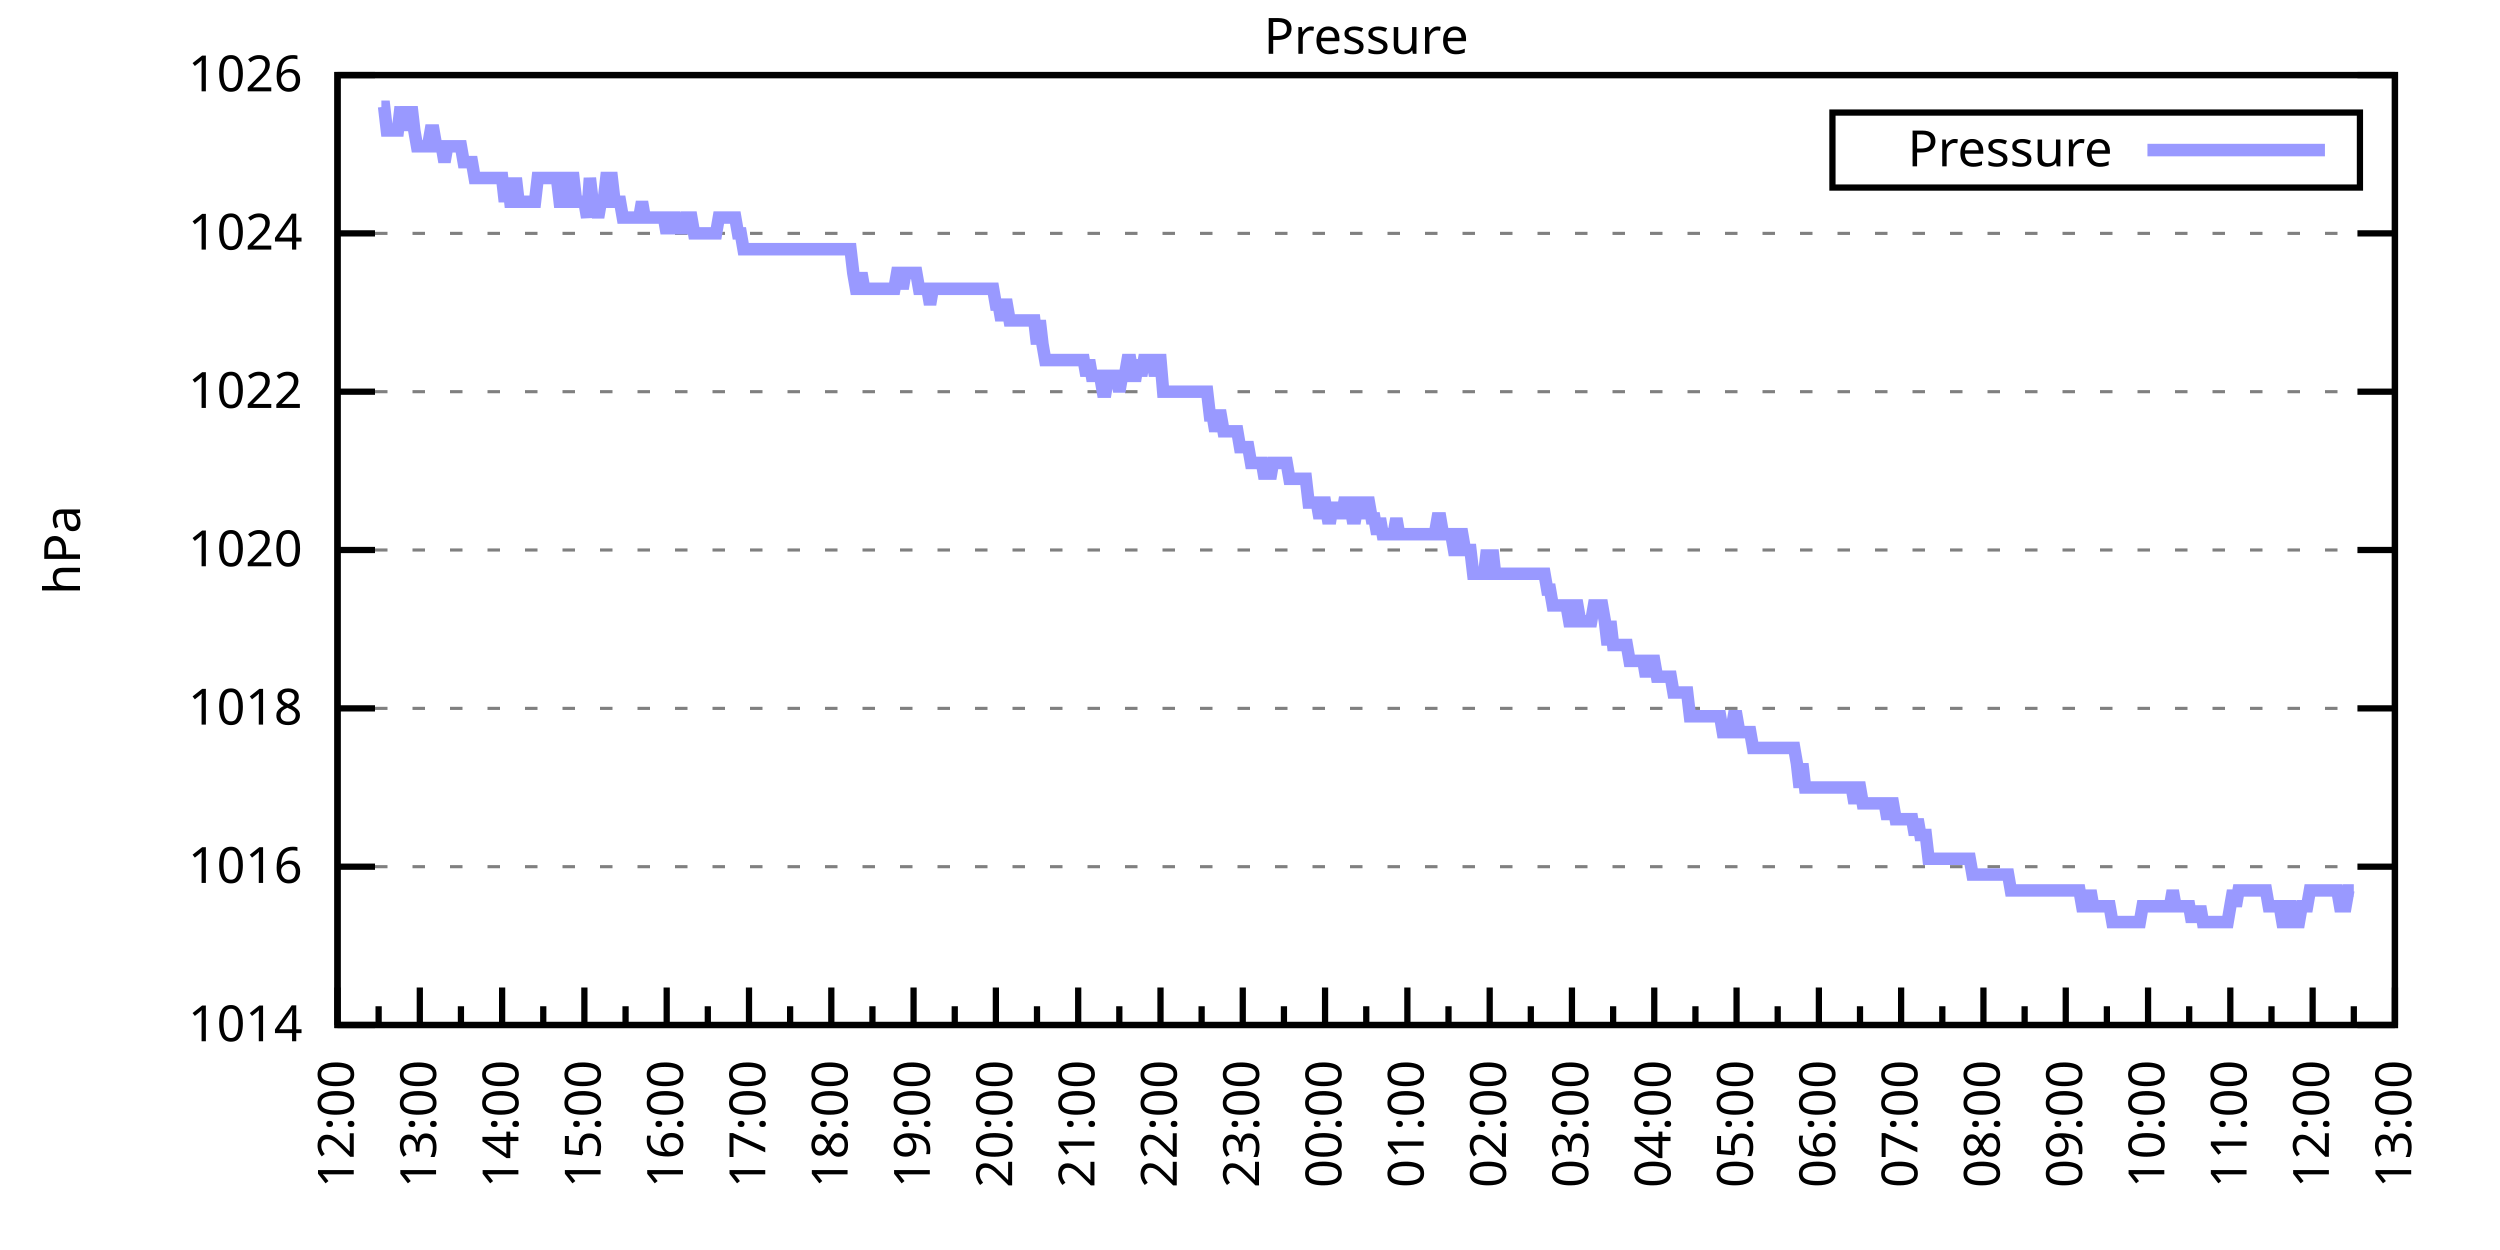
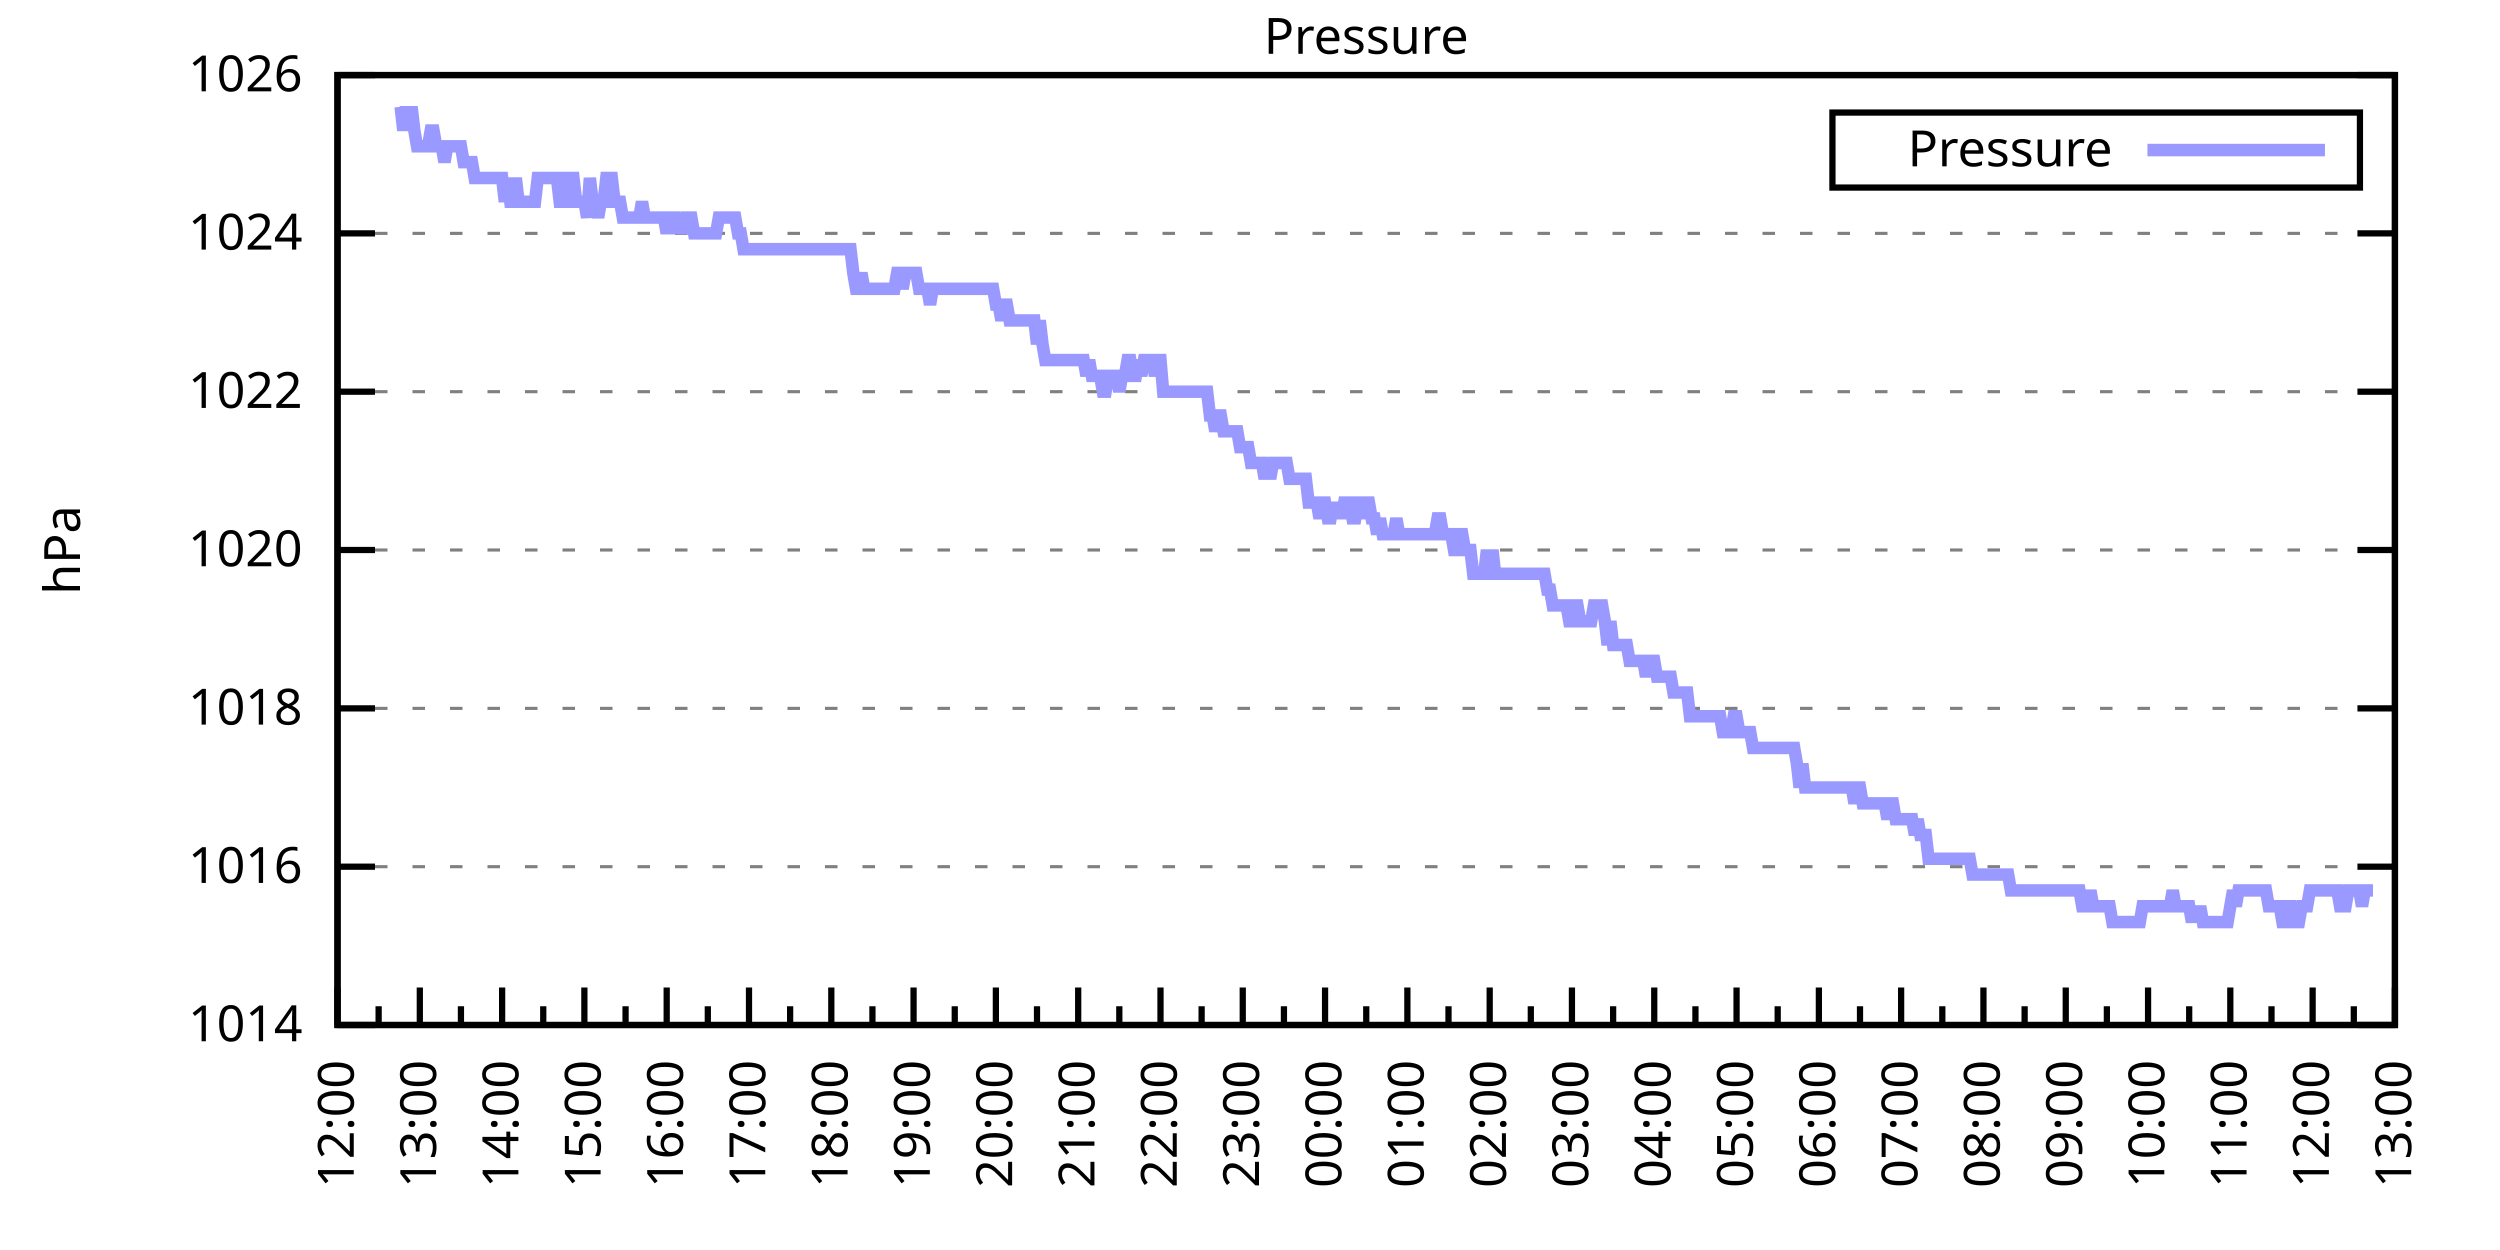
<svg xmlns="http://www.w3.org/2000/svg" xmlns:xlink="http://www.w3.org/1999/xlink" width="400" height="200" viewBox="0 0 400 200">
  <g id="gnuplot_canvas">
    <rect x="0" y="0" width="400" height="200" fill="none" />
    <defs>
      <circle id="gpDot" r="0.5" stroke-width="0.5" stroke="currentColor" />
      <path id="gpPt0" stroke-width="0.333" stroke="currentColor" d="M-1,0 h2 M0,-1 v2" />
      <path id="gpPt1" stroke-width="0.333" stroke="currentColor" d="M-1,-1 L1,1 M1,-1 L-1,1" />
      <path id="gpPt2" stroke-width="0.333" stroke="currentColor" d="M-1,0 L1,0 M0,-1 L0,1 M-1,-1 L1,1 M-1,1 L1,-1" />
      <rect id="gpPt3" stroke-width="0.333" stroke="currentColor" x="-1" y="-1" width="2" height="2" />
      <rect id="gpPt4" stroke-width="0.333" stroke="currentColor" fill="currentColor" x="-1" y="-1" width="2" height="2" />
      <circle id="gpPt5" stroke-width="0.333" stroke="currentColor" cx="0" cy="0" r="1" />
      <use xlink:href="#gpPt5" id="gpPt6" fill="currentColor" stroke="none" />
      <path id="gpPt7" stroke-width="0.333" stroke="currentColor" d="M0,-1.33 L-1.33,0.67 L1.33,0.67 z" />
      <use xlink:href="#gpPt7" id="gpPt8" fill="currentColor" stroke="none" />
      <use xlink:href="#gpPt7" id="gpPt9" stroke="currentColor" transform="rotate(180)" />
      <use xlink:href="#gpPt9" id="gpPt10" fill="currentColor" stroke="none" />
      <use xlink:href="#gpPt3" id="gpPt11" stroke="currentColor" transform="rotate(45)" />
      <use xlink:href="#gpPt11" id="gpPt12" fill="currentColor" stroke="none" />
      <path id="gpPt13" stroke-width="0.333" stroke="currentColor" d="M0,1.330 L1.265,0.411 L0.782,-1.067 L-0.782,-1.076 L-1.265,0.411 z" />
      <use xlink:href="#gpPt13" id="gpPt14" fill="currentColor" stroke="none" />
      <filter id="textbox" filterUnits="objectBoundingBox" x="0" y="0" height="1" width="1">
        <feFlood flood-color="white" flood-opacity="1" result="bgnd" />
        <feComposite in="SourceGraphic" in2="bgnd" operator="atop" />
      </filter>
      <filter id="greybox" filterUnits="objectBoundingBox" x="0" y="0" height="1" width="1">
        <feFlood flood-color="lightgrey" flood-opacity="1" result="grey" />
        <feComposite in="SourceGraphic" in2="grey" operator="atop" />
      </filter>
    </defs>
    <g fill="none" color="white" stroke="currentColor" stroke-width="1.00" stroke-linecap="butt" stroke-linejoin="miter">
</g>
    <g fill="none" color="black" stroke="currentColor" stroke-width="1.00" stroke-linecap="butt" stroke-linejoin="miter">
      <g stroke="none" shape-rendering="crispEdges">
        <polygon fill="rgb(255, 255, 255)" points="54.00,164.00 383.18,164.00 383.18,12.02 54.00,12.02 " />
      </g>
    </g>
    <g fill="none" color="black" stroke="currentColor" stroke-width="1.00" stroke-linecap="butt" stroke-linejoin="miter">
</g>
    <g fill="none" color="black" stroke="black" stroke-width="0.50" stroke-linecap="butt" stroke-linejoin="miter">
</g>
    <g fill="none" color="gray" stroke="currentColor" stroke-width="0.50" stroke-linecap="butt" stroke-linejoin="miter">
      <path stroke="gray" stroke-dasharray="2,4" class="gridline" d="M54.00,164.00 L383.19,164.00  " />
    </g>
    <g fill="none" color="gray" stroke="gray" stroke-width="1.00" stroke-linecap="butt" stroke-linejoin="miter">
</g>
    <g fill="none" color="black" stroke="currentColor" stroke-width="1.00" stroke-linecap="butt" stroke-linejoin="miter">
      <path stroke="black" d="M54.00,164.00 L60.00,164.00 M383.19,164.00 L377.19,164.00  " />
      <g transform="translate(48.40,166.60)" stroke="none" fill="black" font-family="Sans" font-size="8.00" text-anchor="end">
        <text>
          <tspan font-family="Sans"> 1014</tspan>
        </text>
      </g>
    </g>
    <g fill="none" color="black" stroke="currentColor" stroke-width="1.00" stroke-linecap="butt" stroke-linejoin="miter">
</g>
    <g fill="none" color="black" stroke="black" stroke-width="0.50" stroke-linecap="butt" stroke-linejoin="miter">
</g>
    <g fill="none" color="gray" stroke="currentColor" stroke-width="0.50" stroke-linecap="butt" stroke-linejoin="miter">
      <path stroke="gray" stroke-dasharray="2,4" class="gridline" d="M54.00,138.67 L383.19,138.67  " />
    </g>
    <g fill="none" color="gray" stroke="gray" stroke-width="1.00" stroke-linecap="butt" stroke-linejoin="miter">
</g>
    <g fill="none" color="black" stroke="currentColor" stroke-width="1.00" stroke-linecap="butt" stroke-linejoin="miter">
      <path stroke="black" d="M54.00,138.67 L60.00,138.67 M383.19,138.67 L377.19,138.67  " />
      <g transform="translate(48.40,141.27)" stroke="none" fill="black" font-family="Sans" font-size="8.00" text-anchor="end">
        <text>
          <tspan font-family="Sans"> 1016</tspan>
        </text>
      </g>
    </g>
    <g fill="none" color="black" stroke="currentColor" stroke-width="1.00" stroke-linecap="butt" stroke-linejoin="miter">
</g>
    <g fill="none" color="black" stroke="black" stroke-width="0.50" stroke-linecap="butt" stroke-linejoin="miter">
</g>
    <g fill="none" color="gray" stroke="currentColor" stroke-width="0.50" stroke-linecap="butt" stroke-linejoin="miter">
      <path stroke="gray" stroke-dasharray="2,4" class="gridline" d="M54.00,113.34 L383.19,113.34  " />
    </g>
    <g fill="none" color="gray" stroke="gray" stroke-width="1.00" stroke-linecap="butt" stroke-linejoin="miter">
</g>
    <g fill="none" color="black" stroke="currentColor" stroke-width="1.00" stroke-linecap="butt" stroke-linejoin="miter">
      <path stroke="black" d="M54.00,113.34 L60.00,113.34 M383.19,113.34 L377.19,113.34  " />
      <g transform="translate(48.40,115.94)" stroke="none" fill="black" font-family="Sans" font-size="8.00" text-anchor="end">
        <text>
          <tspan font-family="Sans"> 1018</tspan>
        </text>
      </g>
    </g>
    <g fill="none" color="black" stroke="currentColor" stroke-width="1.00" stroke-linecap="butt" stroke-linejoin="miter">
</g>
    <g fill="none" color="black" stroke="black" stroke-width="0.50" stroke-linecap="butt" stroke-linejoin="miter">
</g>
    <g fill="none" color="gray" stroke="currentColor" stroke-width="0.50" stroke-linecap="butt" stroke-linejoin="miter">
      <path stroke="gray" stroke-dasharray="2,4" class="gridline" d="M54.00,88.00 L383.19,88.00  " />
    </g>
    <g fill="none" color="gray" stroke="gray" stroke-width="1.00" stroke-linecap="butt" stroke-linejoin="miter">
</g>
    <g fill="none" color="black" stroke="currentColor" stroke-width="1.00" stroke-linecap="butt" stroke-linejoin="miter">
      <path stroke="black" d="M54.00,88.00 L60.00,88.00 M383.19,88.00 L377.19,88.00  " />
      <g transform="translate(48.40,90.60)" stroke="none" fill="black" font-family="Sans" font-size="8.00" text-anchor="end">
        <text>
          <tspan font-family="Sans"> 1020</tspan>
        </text>
      </g>
    </g>
    <g fill="none" color="black" stroke="currentColor" stroke-width="1.00" stroke-linecap="butt" stroke-linejoin="miter">
</g>
    <g fill="none" color="black" stroke="black" stroke-width="0.50" stroke-linecap="butt" stroke-linejoin="miter">
</g>
    <g fill="none" color="gray" stroke="currentColor" stroke-width="0.50" stroke-linecap="butt" stroke-linejoin="miter">
      <path stroke="gray" stroke-dasharray="2,4" class="gridline" d="M54.00,62.67 L383.19,62.67  " />
    </g>
    <g fill="none" color="gray" stroke="gray" stroke-width="1.00" stroke-linecap="butt" stroke-linejoin="miter">
</g>
    <g fill="none" color="black" stroke="currentColor" stroke-width="1.00" stroke-linecap="butt" stroke-linejoin="miter">
      <path stroke="black" d="M54.00,62.67 L60.00,62.67 M383.19,62.67 L377.19,62.67  " />
      <g transform="translate(48.40,65.27)" stroke="none" fill="black" font-family="Sans" font-size="8.00" text-anchor="end">
        <text>
          <tspan font-family="Sans"> 1022</tspan>
        </text>
      </g>
    </g>
    <g fill="none" color="black" stroke="currentColor" stroke-width="1.00" stroke-linecap="butt" stroke-linejoin="miter">
</g>
    <g fill="none" color="black" stroke="black" stroke-width="0.50" stroke-linecap="butt" stroke-linejoin="miter">
</g>
    <g fill="none" color="gray" stroke="currentColor" stroke-width="0.50" stroke-linecap="butt" stroke-linejoin="miter">
      <path stroke="gray" stroke-dasharray="2,4" class="gridline" d="M54.00,37.34 L383.19,37.34  " />
    </g>
    <g fill="none" color="gray" stroke="gray" stroke-width="1.00" stroke-linecap="butt" stroke-linejoin="miter">
</g>
    <g fill="none" color="black" stroke="currentColor" stroke-width="1.00" stroke-linecap="butt" stroke-linejoin="miter">
      <path stroke="black" d="M54.00,37.34 L60.00,37.34 M383.19,37.34 L377.19,37.34  " />
      <g transform="translate(48.40,39.94)" stroke="none" fill="black" font-family="Sans" font-size="8.00" text-anchor="end">
        <text>
          <tspan font-family="Sans"> 1024</tspan>
        </text>
      </g>
    </g>
    <g fill="none" color="black" stroke="currentColor" stroke-width="1.00" stroke-linecap="butt" stroke-linejoin="miter">
</g>
    <g fill="none" color="black" stroke="black" stroke-width="0.50" stroke-linecap="butt" stroke-linejoin="miter">
</g>
    <g fill="none" color="gray" stroke="currentColor" stroke-width="0.50" stroke-linecap="butt" stroke-linejoin="miter">
      <path stroke="gray" stroke-dasharray="2,4" class="gridline" d="M54.00,12.01 L383.19,12.01  " />
    </g>
    <g fill="none" color="gray" stroke="gray" stroke-width="1.00" stroke-linecap="butt" stroke-linejoin="miter">
</g>
    <g fill="none" color="black" stroke="currentColor" stroke-width="1.00" stroke-linecap="butt" stroke-linejoin="miter">
      <path stroke="black" d="M54.00,12.01 L60.00,12.01 M383.19,12.01 L377.19,12.01  " />
      <g transform="translate(48.40,14.61)" stroke="none" fill="black" font-family="Sans" font-size="8.00" text-anchor="end">
        <text>
          <tspan font-family="Sans"> 1026</tspan>
        </text>
      </g>
    </g>
    <g fill="none" color="black" stroke="currentColor" stroke-width="1.00" stroke-linecap="butt" stroke-linejoin="miter">
      <path stroke="black" d="M54.00,164.00 L54.00,158.00  " />
      <g transform="translate(56.60,169.60) rotate(270)" stroke="none" fill="black" font-family="Sans" font-size="8.00" text-anchor="end">
        <text>
          <tspan font-family="Sans">12:00</tspan>
        </text>
      </g>
    </g>
    <g fill="none" color="black" stroke="currentColor" stroke-width="1.00" stroke-linecap="butt" stroke-linejoin="miter">
      <path stroke="black" d="M60.58,164.00 L60.58,161.00 M67.17,164.00 L67.17,158.00  " />
      <g transform="translate(69.77,169.60) rotate(270)" stroke="none" fill="black" font-family="Sans" font-size="8.00" text-anchor="end">
        <text>
          <tspan font-family="Sans">13:00</tspan>
        </text>
      </g>
    </g>
    <g fill="none" color="black" stroke="currentColor" stroke-width="1.00" stroke-linecap="butt" stroke-linejoin="miter">
      <path stroke="black" d="M73.75,164.00 L73.75,161.00 M80.34,164.00 L80.34,158.00  " />
      <g transform="translate(82.94,169.60) rotate(270)" stroke="none" fill="black" font-family="Sans" font-size="8.00" text-anchor="end">
        <text>
          <tspan font-family="Sans">14:00</tspan>
        </text>
      </g>
    </g>
    <g fill="none" color="black" stroke="currentColor" stroke-width="1.00" stroke-linecap="butt" stroke-linejoin="miter">
      <path stroke="black" d="M86.92,164.00 L86.92,161.00 M93.50,164.00 L93.50,158.00  " />
      <g transform="translate(96.10,169.60) rotate(270)" stroke="none" fill="black" font-family="Sans" font-size="8.00" text-anchor="end">
        <text>
          <tspan font-family="Sans">15:00</tspan>
        </text>
      </g>
    </g>
    <g fill="none" color="black" stroke="currentColor" stroke-width="1.00" stroke-linecap="butt" stroke-linejoin="miter">
      <path stroke="black" d="M100.09,164.00 L100.09,161.00 M106.67,164.00 L106.67,158.00  " />
      <g transform="translate(109.27,169.60) rotate(270)" stroke="none" fill="black" font-family="Sans" font-size="8.00" text-anchor="end">
        <text>
          <tspan font-family="Sans">16:00</tspan>
        </text>
      </g>
    </g>
    <g fill="none" color="black" stroke="currentColor" stroke-width="1.00" stroke-linecap="butt" stroke-linejoin="miter">
      <path stroke="black" d="M113.25,164.00 L113.25,161.00 M119.84,164.00 L119.84,158.00  " />
      <g transform="translate(122.44,169.60) rotate(270)" stroke="none" fill="black" font-family="Sans" font-size="8.00" text-anchor="end">
        <text>
          <tspan font-family="Sans">17:00</tspan>
        </text>
      </g>
    </g>
    <g fill="none" color="black" stroke="currentColor" stroke-width="1.00" stroke-linecap="butt" stroke-linejoin="miter">
      <path stroke="black" d="M126.42,164.00 L126.42,161.00 M133.01,164.00 L133.01,158.00  " />
      <g transform="translate(135.61,169.60) rotate(270)" stroke="none" fill="black" font-family="Sans" font-size="8.00" text-anchor="end">
        <text>
          <tspan font-family="Sans">18:00</tspan>
        </text>
      </g>
    </g>
    <g fill="none" color="black" stroke="currentColor" stroke-width="1.00" stroke-linecap="butt" stroke-linejoin="miter">
      <path stroke="black" d="M139.59,164.00 L139.59,161.00 M146.17,164.00 L146.17,158.00  " />
      <g transform="translate(148.77,169.60) rotate(270)" stroke="none" fill="black" font-family="Sans" font-size="8.00" text-anchor="end">
        <text>
          <tspan font-family="Sans">19:00</tspan>
        </text>
      </g>
    </g>
    <g fill="none" color="black" stroke="currentColor" stroke-width="1.00" stroke-linecap="butt" stroke-linejoin="miter">
      <path stroke="black" d="M152.76,164.00 L152.76,161.00 M159.34,164.00 L159.34,158.00  " />
      <g transform="translate(161.94,169.60) rotate(270)" stroke="none" fill="black" font-family="Sans" font-size="8.00" text-anchor="end">
        <text>
          <tspan font-family="Sans">20:00</tspan>
        </text>
      </g>
    </g>
    <g fill="none" color="black" stroke="currentColor" stroke-width="1.00" stroke-linecap="butt" stroke-linejoin="miter">
      <path stroke="black" d="M165.92,164.00 L165.92,161.00 M172.51,164.00 L172.51,158.00  " />
      <g transform="translate(175.11,169.60) rotate(270)" stroke="none" fill="black" font-family="Sans" font-size="8.00" text-anchor="end">
        <text>
          <tspan font-family="Sans">21:00</tspan>
        </text>
      </g>
    </g>
    <g fill="none" color="black" stroke="currentColor" stroke-width="1.00" stroke-linecap="butt" stroke-linejoin="miter">
      <path stroke="black" d="M179.09,164.00 L179.09,161.00 M185.68,164.00 L185.68,158.00  " />
      <g transform="translate(188.28,169.60) rotate(270)" stroke="none" fill="black" font-family="Sans" font-size="8.00" text-anchor="end">
        <text>
          <tspan font-family="Sans">22:00</tspan>
        </text>
      </g>
    </g>
    <g fill="none" color="black" stroke="currentColor" stroke-width="1.00" stroke-linecap="butt" stroke-linejoin="miter">
      <path stroke="black" d="M192.26,164.00 L192.26,161.00 M198.84,164.00 L198.84,158.00  " />
      <g transform="translate(201.44,169.60) rotate(270)" stroke="none" fill="black" font-family="Sans" font-size="8.00" text-anchor="end">
        <text>
          <tspan font-family="Sans">23:00</tspan>
        </text>
      </g>
    </g>
    <g fill="none" color="black" stroke="currentColor" stroke-width="1.00" stroke-linecap="butt" stroke-linejoin="miter">
      <path stroke="black" d="M205.43,164.00 L205.43,161.00 M212.01,164.00 L212.01,158.00  " />
      <g transform="translate(214.61,169.60) rotate(270)" stroke="none" fill="black" font-family="Sans" font-size="8.00" text-anchor="end">
        <text>
          <tspan font-family="Sans">00:00</tspan>
        </text>
      </g>
    </g>
    <g fill="none" color="black" stroke="currentColor" stroke-width="1.00" stroke-linecap="butt" stroke-linejoin="miter">
      <path stroke="black" d="M218.60,164.00 L218.60,161.00 M225.18,164.00 L225.18,158.00  " />
      <g transform="translate(227.78,169.60) rotate(270)" stroke="none" fill="black" font-family="Sans" font-size="8.00" text-anchor="end">
        <text>
          <tspan font-family="Sans">01:00</tspan>
        </text>
      </g>
    </g>
    <g fill="none" color="black" stroke="currentColor" stroke-width="1.00" stroke-linecap="butt" stroke-linejoin="miter">
      <path stroke="black" d="M231.76,164.00 L231.76,161.00 M238.35,164.00 L238.35,158.00  " />
      <g transform="translate(240.95,169.60) rotate(270)" stroke="none" fill="black" font-family="Sans" font-size="8.00" text-anchor="end">
        <text>
          <tspan font-family="Sans">02:00</tspan>
        </text>
      </g>
    </g>
    <g fill="none" color="black" stroke="currentColor" stroke-width="1.00" stroke-linecap="butt" stroke-linejoin="miter">
      <path stroke="black" d="M244.93,164.00 L244.93,161.00 M251.51,164.00 L251.51,158.00  " />
      <g transform="translate(254.11,169.60) rotate(270)" stroke="none" fill="black" font-family="Sans" font-size="8.00" text-anchor="end">
        <text>
          <tspan font-family="Sans">03:00</tspan>
        </text>
      </g>
    </g>
    <g fill="none" color="black" stroke="currentColor" stroke-width="1.00" stroke-linecap="butt" stroke-linejoin="miter">
      <path stroke="black" d="M258.10,164.00 L258.10,161.00 M264.68,164.00 L264.68,158.00  " />
      <g transform="translate(267.28,169.60) rotate(270)" stroke="none" fill="black" font-family="Sans" font-size="8.00" text-anchor="end">
        <text>
          <tspan font-family="Sans">04:00</tspan>
        </text>
      </g>
    </g>
    <g fill="none" color="black" stroke="currentColor" stroke-width="1.00" stroke-linecap="butt" stroke-linejoin="miter">
      <path stroke="black" d="M271.27,164.00 L271.27,161.00 M277.85,164.00 L277.85,158.00  " />
      <g transform="translate(280.45,169.60) rotate(270)" stroke="none" fill="black" font-family="Sans" font-size="8.00" text-anchor="end">
        <text>
          <tspan font-family="Sans">05:00</tspan>
        </text>
      </g>
    </g>
    <g fill="none" color="black" stroke="currentColor" stroke-width="1.00" stroke-linecap="butt" stroke-linejoin="miter">
      <path stroke="black" d="M284.43,164.00 L284.43,161.00 M291.02,164.00 L291.02,158.00  " />
      <g transform="translate(293.62,169.60) rotate(270)" stroke="none" fill="black" font-family="Sans" font-size="8.00" text-anchor="end">
        <text>
          <tspan font-family="Sans">06:00</tspan>
        </text>
      </g>
    </g>
    <g fill="none" color="black" stroke="currentColor" stroke-width="1.00" stroke-linecap="butt" stroke-linejoin="miter">
      <path stroke="black" d="M297.60,164.00 L297.60,161.00 M304.18,164.00 L304.18,158.00  " />
      <g transform="translate(306.78,169.60) rotate(270)" stroke="none" fill="black" font-family="Sans" font-size="8.00" text-anchor="end">
        <text>
          <tspan font-family="Sans">07:00</tspan>
        </text>
      </g>
    </g>
    <g fill="none" color="black" stroke="currentColor" stroke-width="1.00" stroke-linecap="butt" stroke-linejoin="miter">
      <path stroke="black" d="M310.77,164.00 L310.77,161.00 M317.35,164.00 L317.35,158.00  " />
      <g transform="translate(319.95,169.60) rotate(270)" stroke="none" fill="black" font-family="Sans" font-size="8.00" text-anchor="end">
        <text>
          <tspan font-family="Sans">08:00</tspan>
        </text>
      </g>
    </g>
    <g fill="none" color="black" stroke="currentColor" stroke-width="1.00" stroke-linecap="butt" stroke-linejoin="miter">
      <path stroke="black" d="M323.94,164.00 L323.94,161.00 M330.52,164.00 L330.52,158.00  " />
      <g transform="translate(333.12,169.60) rotate(270)" stroke="none" fill="black" font-family="Sans" font-size="8.00" text-anchor="end">
        <text>
          <tspan font-family="Sans">09:00</tspan>
        </text>
      </g>
    </g>
    <g fill="none" color="black" stroke="currentColor" stroke-width="1.00" stroke-linecap="butt" stroke-linejoin="miter">
      <path stroke="black" d="M337.10,164.00 L337.10,161.00 M343.69,164.00 L343.69,158.00  " />
      <g transform="translate(346.29,169.60) rotate(270)" stroke="none" fill="black" font-family="Sans" font-size="8.00" text-anchor="end">
        <text>
          <tspan font-family="Sans">10:00</tspan>
        </text>
      </g>
    </g>
    <g fill="none" color="black" stroke="currentColor" stroke-width="1.00" stroke-linecap="butt" stroke-linejoin="miter">
      <path stroke="black" d="M350.27,164.00 L350.27,161.00 M356.85,164.00 L356.85,158.00  " />
      <g transform="translate(359.45,169.60) rotate(270)" stroke="none" fill="black" font-family="Sans" font-size="8.00" text-anchor="end">
        <text>
          <tspan font-family="Sans">11:00</tspan>
        </text>
      </g>
    </g>
    <g fill="none" color="black" stroke="currentColor" stroke-width="1.00" stroke-linecap="butt" stroke-linejoin="miter">
      <path stroke="black" d="M363.44,164.00 L363.44,161.00 M370.02,164.00 L370.02,158.00  " />
      <g transform="translate(372.62,169.60) rotate(270)" stroke="none" fill="black" font-family="Sans" font-size="8.00" text-anchor="end">
        <text>
          <tspan font-family="Sans">12:00</tspan>
        </text>
      </g>
    </g>
    <g fill="none" color="black" stroke="currentColor" stroke-width="1.00" stroke-linecap="butt" stroke-linejoin="miter">
      <path stroke="black" d="M376.61,164.00 L376.61,161.00 M383.19,164.00 L383.19,158.00  " />
      <g transform="translate(385.79,169.60) rotate(270)" stroke="none" fill="black" font-family="Sans" font-size="8.00" text-anchor="end">
        <text>
          <tspan font-family="Sans">13:00</tspan>
        </text>
      </g>
    </g>
    <g fill="none" color="black" stroke="currentColor" stroke-width="1.00" stroke-linecap="butt" stroke-linejoin="miter">
</g>
    <g fill="none" color="black" stroke="currentColor" stroke-width="1.00" stroke-linecap="butt" stroke-linejoin="miter">
      <path stroke="black" d="M54.00,12.01 L54.00,164.00 L383.19,164.00 L383.19,12.01 L54.00,12.01 Z  " />
    </g>
    <g fill="none" color="black" stroke="currentColor" stroke-width="1.00" stroke-linecap="butt" stroke-linejoin="miter">
      <g transform="translate(12.80,88.01) rotate(270)" stroke="none" fill="black" font-family="Sans" font-size="8.00" text-anchor="middle">
        <text>
          <tspan font-family="Sans">hPa</tspan>
        </text>
      </g>
    </g>
    <g fill="none" color="black" stroke="currentColor" stroke-width="1.00" stroke-linecap="butt" stroke-linejoin="miter">
</g>
    <g fill="none" color="black" stroke="currentColor" stroke-width="1.00" stroke-linecap="butt" stroke-linejoin="miter">
      <path stroke="black" d="M293.19,30.01 L293.19,18.01 L377.59,18.01 L377.59,30.01 L293.19,30.01 Z  " />
    </g>
    <g id="Pressure_plot_1">
      <g fill="none" color="white" stroke="black" stroke-width="2.00" stroke-linecap="butt" stroke-linejoin="miter">
</g>
      <g fill="none" color="black" stroke="currentColor" stroke-width="2.00" stroke-linecap="butt" stroke-linejoin="miter">
        <g transform="translate(337.99,26.61)" stroke="none" fill="black" font-family="Sans" font-size="8.00" text-anchor="end">
          <text>
            <tspan font-family="Sans">Pressure</tspan>
          </text>
        </g>
      </g>
      <g fill="none" color="black" stroke="currentColor" stroke-width="2.00" stroke-linecap="butt" stroke-linejoin="miter">
-         <path stroke="rgb(153, 153, 255)" d="M343.59,24.01 L371.99,24.01 M61.02,17.08 L61.46,17.08 L61.90,20.88 L62.34,20.88 L62.78,20.88 L63.22,20.88   L63.66,20.88 L64.10,17.08 L64.53,20.88 L64.97,17.08 L65.41,20.88 L65.85,17.08 L66.29,20.88 L66.73,23.41   L67.17,23.41 L67.61,23.41 L68.05,23.41 L68.48,23.41 L68.92,20.88 L69.36,20.88 L69.80,23.41 L70.24,23.41   L70.68,23.41 L71.12,25.94 L71.56,23.41 L72.00,23.41 L72.43,23.41 L72.87,23.41 L73.31,23.41 L73.75,23.41   L74.19,25.94 L74.63,25.94 L75.07,25.94 L75.51,25.94 L75.95,28.48 L76.38,28.48 L76.82,28.48 L77.26,28.48   L77.70,28.48 L78.14,28.48 L78.58,28.48 L79.02,28.48 L79.46,28.48 L79.90,28.48 L80.34,28.48 L80.77,32.28   L81.21,28.48 L81.65,32.28 L82.09,32.28 L82.53,28.48 L82.97,32.28 L83.41,32.28 L83.85,32.28 L84.29,32.28   L84.72,32.28 L85.16,32.28 L85.60,32.28 L86.04,28.48 L86.48,28.48 L86.92,28.48 L87.36,28.48 L87.80,28.48   L88.24,28.48 L88.67,28.48 L89.11,28.48 L89.55,32.28 L89.99,32.28 L90.43,32.28 L90.87,28.48 L91.31,28.48   L91.75,28.48 L92.19,32.28 L92.62,32.28 L93.06,32.28 L93.50,32.28 L93.94,34.81 L94.38,28.48 L94.82,32.28   L95.26,32.28 L95.70,34.81 L96.14,32.28 L96.58,32.28 L97.01,28.48 L97.45,28.48 L97.89,28.48 L98.33,32.28   L98.77,32.28 L99.21,32.28 L99.65,34.81 L100.09,34.81 L100.53,34.81 L100.96,34.81 L101.40,34.81 L101.84,34.81   L102.28,34.81 L102.72,32.28 L103.16,34.81 L103.60,34.81 L104.04,34.81 L104.48,34.81 L104.91,34.81 L105.35,34.81   L105.79,34.81 L106.23,34.81 L106.67,37.34 L107.11,34.81 L107.55,34.81 L107.99,34.81 L108.43,37.34 L108.87,34.81   L109.30,37.34 L109.74,34.81 L110.18,34.81 L110.62,34.81 L111.06,37.34 L111.50,37.34 L111.94,37.34 L112.38,37.34   L112.82,37.34 L113.25,37.34 L113.69,37.34 L114.13,37.34 L114.57,37.34 L115.01,34.81 L115.45,34.81 L115.89,34.81   L116.33,34.81 L116.77,34.81 L117.20,34.81 L117.64,34.81 L118.08,37.34 L118.52,37.34 L118.96,39.87 L119.40,39.87   L119.84,39.87 L120.28,39.87 L120.72,39.87 L121.15,39.87 L121.59,39.87 L122.03,39.87 L122.47,39.87 L122.91,39.87   L123.35,39.87 L123.79,39.87 L124.23,39.87 L124.67,39.87 L125.11,39.87 L125.54,39.87 L125.98,39.87 L126.42,39.87   L126.86,39.87 L127.30,39.87 L127.74,39.87 L128.18,39.87 L128.62,39.87 L129.06,39.87 L129.49,39.87 L129.93,39.87   L130.37,39.87 L130.81,39.87 L131.25,39.87 L131.69,39.87 L132.13,39.87 L132.57,39.87 L133.01,39.87 L133.44,39.87   L133.88,39.87 L134.32,39.87 L134.76,39.87 L135.20,39.87 L135.64,39.87 L136.08,39.87 L136.52,43.67 L136.96,46.21   L137.39,46.21 L137.83,43.67 L138.27,46.21 L138.71,46.21 L139.15,46.21 L139.59,46.21 L140.03,46.21 L140.47,46.21   L140.91,46.21 L141.35,46.21 L141.78,46.21 L142.22,46.21 L142.66,46.21 L143.10,46.21 L143.54,43.67 L143.98,43.67   L144.42,46.21 L144.86,43.67 L145.30,43.67 L145.73,43.67 L146.17,43.67 L146.61,43.67 L147.05,46.21 L147.49,46.21   L147.93,46.21 L148.37,46.21 L148.81,48.74 L149.25,46.21 L149.68,46.21 L150.12,46.21 L150.56,46.21 L151.00,46.21   L151.44,46.21 L151.88,46.21 L152.32,46.21 L152.76,46.21 L153.20,46.21 L153.63,46.21 L154.07,46.21 L154.51,46.21   L154.95,46.21 L155.39,46.21 L155.83,46.21 L156.27,46.21 L156.71,46.21 L157.15,46.21 L157.59,46.21 L158.02,46.21   L158.46,46.21 L158.90,46.21 L159.34,48.74 L159.78,48.74 L160.22,51.27 L160.66,48.74 L161.10,48.74 L161.54,51.27   L161.97,51.27 L162.41,51.27 L162.85,51.27 L163.29,51.27 L163.73,51.27 L164.17,51.27 L164.61,51.27 L165.05,51.27   L165.49,51.27 L165.92,55.07 L166.36,51.27 L166.80,55.07 L167.24,57.61 L167.68,57.61 L168.12,57.61 L168.56,57.61   L169.00,57.61 L169.44,57.61 L169.87,57.61 L170.31,57.61 L170.75,57.61 L171.19,57.61 L171.63,57.61 L172.07,57.61   L172.51,57.61 L172.95,57.61 L173.39,57.61 L173.83,60.14 L174.26,57.61 L174.70,60.14 L175.14,60.14 L175.58,60.14   L176.02,60.14 L176.46,62.67 L176.90,62.67 L177.34,60.14 L177.78,60.14 L178.21,60.14 L178.65,60.14 L179.09,62.67   L179.53,60.14 L179.97,60.14 L180.41,57.61 L180.85,57.61 L181.29,60.14 L181.73,60.14 L182.16,57.61 L182.60,60.14   L183.04,57.61 L183.48,57.61 L183.92,57.61 L184.36,57.61 L184.80,60.14 L185.24,57.61 L185.68,57.61 L186.11,62.67   L186.55,62.67 L186.99,62.67 L187.43,62.67 L187.87,62.67 L188.31,62.67 L188.75,62.67 L189.19,62.67 L189.63,62.67   L190.07,62.67 L190.50,62.67 L190.94,62.67 L191.38,62.67 L191.82,62.67 L192.26,62.67 L192.70,62.67 L193.14,62.67   L193.58,66.47 L194.02,66.47 L194.45,69.01 L194.89,66.47 L195.33,66.47 L195.77,69.01 L196.21,69.01 L196.65,69.01   L197.09,69.01 L197.53,69.01 L197.97,69.01 L198.40,71.54 L198.84,71.54 L199.28,71.54 L199.72,71.54 L200.16,74.07   L200.60,74.07 L201.04,74.07 L201.48,74.07 L201.92,74.07 L202.35,76.61 L202.79,74.07 L203.23,76.61 L203.67,74.07   L204.11,74.07 L204.55,74.07 L204.99,74.07 L205.43,74.07 L205.87,74.07 L206.31,76.61 L206.74,76.61 L207.18,76.61   L207.62,76.61 L208.06,76.61 L208.50,76.61 L208.94,76.61 L209.38,80.41 L209.82,80.41 L210.26,80.41 L210.69,80.41   L211.13,82.94 L211.57,80.41 L212.01,80.41 L212.45,82.94 L212.89,82.94 L213.33,80.41 L213.77,82.94 L214.21,80.41   L214.64,82.94 L215.08,80.41 L215.52,80.41 L215.96,80.41 L216.40,82.94 L216.84,82.94 L217.28,80.41 L217.72,80.41   L218.16,82.94 L218.60,80.41 L219.03,80.41 L219.47,82.94 L219.91,82.94 L220.35,85.47 L220.79,82.94 L221.23,85.47   L221.67,85.47 L222.11,85.47 L222.55,85.47 L222.98,85.47 L223.42,82.94 L223.86,85.47 L224.30,85.47 L224.74,85.47   L225.18,85.47 L225.62,85.47 L226.06,85.47 L226.50,85.47 L226.93,85.47 L227.37,85.47 L227.81,85.47 L228.25,85.47   L228.69,85.47 L229.13,85.47 L229.57,85.47 L230.01,82.94 L230.45,82.94 L230.88,85.47 L231.32,85.47 L231.76,85.47   L232.20,85.47 L232.64,88.00 L233.08,88.00 L233.52,85.47 L233.96,85.47 L234.40,88.00 L234.84,88.00 L235.27,88.00   L235.71,91.80 L236.15,91.80 L236.59,91.80 L237.03,91.80 L237.47,91.80 L237.91,88.00 L238.35,91.80 L238.79,88.00   L239.22,91.80 L239.66,91.80 L240.10,91.80 L240.54,91.80 L240.98,91.80 L241.42,91.80 L241.86,91.80 L242.30,91.80   L242.74,91.80 L243.17,91.80 L243.61,91.80 L244.05,91.80 L244.49,91.80 L244.93,91.80 L245.37,91.80 L245.81,91.80   L246.25,91.80 L246.69,91.80 L247.12,91.80 L247.56,94.34 L248.00,94.34 L248.44,96.87 L248.88,96.87 L249.32,96.87   L249.76,96.87 L250.20,96.87 L250.64,96.87 L251.08,99.40 L251.51,99.40 L251.95,96.87 L252.39,96.87 L252.83,99.40   L253.27,99.40 L253.71,99.40 L254.15,99.40 L254.59,99.40 L255.03,96.87 L255.46,96.87 L255.90,96.87 L256.34,96.87   L256.78,99.40 L257.22,103.20 L257.66,99.40 L258.10,103.20 L258.54,103.20 L258.98,103.20 L259.41,103.20 L259.85,103.20   L260.29,103.20 L260.73,105.74 L261.17,105.74 L261.61,105.74 L262.05,105.74 L262.49,105.74 L262.93,105.74 L263.36,108.27   L263.80,105.74 L264.24,105.74 L264.68,105.74 L265.12,108.27 L265.56,108.27 L266.00,108.27 L266.44,108.27 L266.88,108.27   L267.32,108.27 L267.75,110.80 L268.19,110.80 L268.63,110.80 L269.07,110.80 L269.51,110.80 L269.95,110.80 L270.39,114.60   L270.83,114.60 L271.27,114.60 L271.70,114.60 L272.14,114.60 L272.58,114.60 L273.02,114.60 L273.46,114.60 L273.90,114.60   L274.34,114.60 L274.78,114.60 L275.22,114.60 L275.65,117.14 L276.09,117.14 L276.53,117.14 L276.97,117.14 L277.41,114.60   L277.85,114.60 L278.29,117.14 L278.73,117.14 L279.17,117.14 L279.60,117.14 L280.04,117.14 L280.48,119.67 L280.92,119.67   L281.36,119.67 L281.80,119.67 L282.24,119.67 L282.68,119.67 L283.12,119.67 L283.56,119.67 L283.99,119.67 L284.43,119.67   L284.87,119.67 L285.31,119.67 L285.75,119.67 L286.19,119.67 L286.63,119.67 L287.07,119.67 L287.51,122.20 L287.94,126.00   L288.38,122.20 L288.82,126.00 L289.26,126.00 L289.70,126.00 L290.14,126.00 L290.58,126.00 L291.02,126.00 L291.46,126.00   L291.89,126.00 L292.33,126.00 L292.77,126.00 L293.21,126.00 L293.65,126.00 L294.09,126.00 L294.53,126.00 L294.97,126.00   L295.41,126.00 L295.84,126.00 L296.28,126.00 L296.72,128.54 L297.16,126.00 L297.60,126.00 L298.04,128.54 L298.48,128.54   L298.92,128.54 L299.36,128.54 L299.80,128.54 L300.23,128.54 L300.67,128.54 L301.11,128.54 L301.55,128.54 L301.99,131.07   L302.43,128.54 L302.87,128.54 L303.31,131.07 L303.75,131.07 L304.18,131.07 L304.62,131.07 L305.06,131.07 L305.50,131.07   L305.94,131.07 L306.38,133.60 L306.82,131.07 L307.26,133.60 L307.70,133.60 L308.13,133.60 L308.57,137.40 L309.01,137.40   L309.45,137.40 L309.89,137.40 L310.33,137.40 L310.77,137.40 L311.21,137.40 L311.65,137.40 L312.08,137.40 L312.52,137.40   L312.96,137.40 L313.40,137.40 L313.84,137.40 L314.28,137.40 L314.72,137.40 L315.16,137.40 L315.60,139.93 L316.04,139.93   L316.47,139.93 L316.91,139.93 L317.35,139.93 L317.79,139.93 L318.23,139.93 L318.67,139.93 L319.11,139.93 L319.55,139.93   L319.99,139.93 L320.42,139.93 L320.86,139.93 L321.30,139.93 L321.74,142.47 L322.18,142.47 L322.62,142.47 L323.06,142.47   L323.50,142.47 L323.94,142.47 L324.37,142.47 L324.81,142.47 L325.25,142.47 L325.69,142.47 L326.13,142.47 L326.57,142.47   L327.01,142.47 L327.45,142.47 L327.89,142.47 L328.33,142.47 L328.76,142.47 L329.20,142.47 L329.64,142.47 L330.08,142.47   L330.52,142.47 L330.96,142.47 L331.40,142.47 L331.84,142.47 L332.28,142.47 L332.71,142.47 L333.15,145.00 L333.59,145.00   L334.03,145.00 L334.47,142.47 L334.91,145.00 L335.35,145.00 L335.79,145.00 L336.23,145.00 L336.66,145.00 L337.10,145.00   L337.54,145.00 L337.98,147.53 L338.42,147.53 L338.86,147.53 L339.30,147.53 L339.74,147.53 L340.18,147.53 L340.61,147.53   L341.05,147.53 L341.49,147.53 L341.93,147.53 L342.37,147.53 L342.81,145.00 L343.25,145.00 L343.69,145.00 L344.13,145.00   L344.57,145.00 L345.00,145.00 L345.44,145.00 L345.88,145.00 L346.32,145.00 L346.76,145.00 L347.20,145.00 L347.64,142.47   L348.08,145.00 L348.52,145.00 L348.95,145.00 L349.39,145.00 L349.83,145.00 L350.27,145.00 L350.71,147.53 L351.15,145.00   L351.59,147.53 L352.03,145.00 L352.47,147.53 L352.90,147.53 L353.34,147.53 L353.78,147.53 L354.22,147.53 L354.66,147.53   L355.10,147.53 L355.54,147.53 L355.98,147.53 L356.42,147.53 L356.85,145.00 L357.29,142.47 L357.73,145.00 L358.17,142.47   L358.61,142.47 L359.05,142.47 L359.49,142.47 L359.93,142.47 L360.37,142.47 L360.81,142.47 L361.24,142.47 L361.68,142.47   L362.12,142.47 L362.56,142.47 L363.00,145.00 L363.44,145.00 L363.88,145.00 L364.32,145.00 L364.76,145.00 L365.19,147.53   L365.63,147.53 L366.07,145.00 L366.51,145.00 L366.95,147.53 L367.39,147.53 L367.83,147.53 L368.27,145.00 L368.71,145.00   L369.14,145.00 L369.58,142.47 L370.02,142.47 L370.46,142.47 L370.90,142.47 L371.34,142.47 L371.78,142.47 L372.22,142.47   L372.66,142.47 L373.09,142.47 L373.53,142.47 L373.97,142.47 L374.41,145.00 L374.85,145.00 L375.29,145.00 L375.73,142.47   L376.17,142.47 L376.61,142.47  " />
+         <path stroke="rgb(153, 153, 255)" d="M343.59,24.01 L371.99,24.01 M64.10,17.08 L64.53,20.88 L64.97,17.08 L65.41,20.88 L65.85,17.08 L66.29,20.88   L66.73,23.41 L67.17,23.41 L67.61,23.41 L68.05,23.41 L68.48,23.41 L68.92,20.88 L69.36,20.88 L69.80,23.41   L70.24,23.41 L70.68,23.41 L71.12,25.94 L71.56,23.41 L72.00,23.41 L72.43,23.41 L72.87,23.41 L73.31,23.41   L73.75,23.41 L74.19,25.94 L74.63,25.94 L75.07,25.94 L75.51,25.94 L75.95,28.48 L76.38,28.48 L76.82,28.48   L77.26,28.48 L77.70,28.48 L78.14,28.48 L78.58,28.48 L79.02,28.48 L79.46,28.48 L79.90,28.48 L80.34,28.48   L80.77,32.28 L81.21,28.48 L81.65,32.28 L82.09,32.28 L82.53,28.48 L82.97,32.28 L83.41,32.28 L83.85,32.28   L84.29,32.28 L84.72,32.28 L85.16,32.28 L85.60,32.28 L86.04,28.48 L86.48,28.48 L86.92,28.48 L87.36,28.48   L87.80,28.48 L88.24,28.48 L88.67,28.48 L89.11,28.48 L89.55,32.28 L89.99,32.28 L90.43,32.28 L90.87,28.48   L91.31,28.48 L91.75,28.48 L92.19,32.28 L92.62,32.28 L93.06,32.28 L93.50,32.28 L93.94,34.81 L94.38,28.48   L94.82,32.28 L95.26,32.28 L95.70,34.81 L96.14,32.28 L96.58,32.28 L97.01,28.48 L97.45,28.48 L97.89,28.48   L98.33,32.28 L98.77,32.28 L99.21,32.28 L99.65,34.81 L100.09,34.81 L100.53,34.81 L100.96,34.81 L101.40,34.81   L101.84,34.81 L102.28,34.81 L102.72,32.28 L103.16,34.81 L103.60,34.81 L104.04,34.81 L104.48,34.81 L104.91,34.81   L105.35,34.81 L105.79,34.81 L106.23,34.81 L106.67,37.34 L107.11,34.81 L107.55,34.81 L107.99,34.81 L108.43,37.34   L108.87,34.81 L109.30,37.34 L109.74,34.81 L110.18,34.81 L110.62,34.81 L111.06,37.34 L111.50,37.34 L111.94,37.34   L112.38,37.34 L112.82,37.34 L113.25,37.34 L113.69,37.34 L114.13,37.34 L114.57,37.34 L115.01,34.81 L115.45,34.81   L115.89,34.81 L116.33,34.81 L116.77,34.81 L117.20,34.81 L117.64,34.81 L118.08,37.34 L118.52,37.34 L118.96,39.87   L119.40,39.87 L119.84,39.87 L120.28,39.87 L120.72,39.87 L121.15,39.87 L121.59,39.87 L122.03,39.87 L122.47,39.87   L122.91,39.87 L123.35,39.87 L123.79,39.87 L124.23,39.87 L124.67,39.87 L125.11,39.87 L125.54,39.87 L125.98,39.87   L126.42,39.87 L126.86,39.87 L127.30,39.87 L127.74,39.87 L128.18,39.87 L128.62,39.87 L129.06,39.87 L129.49,39.87   L129.93,39.87 L130.37,39.87 L130.81,39.87 L131.25,39.87 L131.69,39.87 L132.13,39.87 L132.57,39.87 L133.01,39.87   L133.44,39.87 L133.88,39.87 L134.32,39.87 L134.76,39.87 L135.20,39.87 L135.64,39.87 L136.08,39.87 L136.52,43.67   L136.96,46.21 L137.39,46.21 L137.83,43.67 L138.27,46.21 L138.71,46.21 L139.15,46.21 L139.59,46.21 L140.03,46.21   L140.47,46.21 L140.91,46.21 L141.35,46.21 L141.78,46.21 L142.22,46.21 L142.66,46.21 L143.10,46.21 L143.54,43.67   L143.98,43.67 L144.42,46.21 L144.86,43.67 L145.30,43.67 L145.73,43.67 L146.17,43.67 L146.61,43.67 L147.05,46.21   L147.49,46.21 L147.93,46.21 L148.37,46.21 L148.81,48.74 L149.25,46.21 L149.68,46.21 L150.12,46.21 L150.56,46.21   L151.00,46.21 L151.44,46.21 L151.88,46.21 L152.32,46.21 L152.76,46.21 L153.20,46.21 L153.63,46.21 L154.07,46.21   L154.51,46.21 L154.95,46.21 L155.39,46.21 L155.83,46.21 L156.27,46.21 L156.71,46.21 L157.15,46.21 L157.59,46.21   L158.02,46.21 L158.46,46.21 L158.90,46.21 L159.34,48.74 L159.78,48.74 L160.22,51.27 L160.66,48.74 L161.10,48.74   L161.54,51.27 L161.97,51.27 L162.41,51.27 L162.85,51.27 L163.29,51.27 L163.73,51.27 L164.17,51.27 L164.61,51.27   L165.05,51.27 L165.49,51.27 L165.92,55.07 L166.36,51.27 L166.80,55.07 L167.24,57.61 L167.68,57.61 L168.12,57.61   L168.56,57.61 L169.00,57.61 L169.44,57.61 L169.87,57.61 L170.31,57.61 L170.75,57.61 L171.19,57.61 L171.63,57.61   L172.07,57.61 L172.51,57.61 L172.95,57.61 L173.39,57.61 L173.83,60.14 L174.26,57.61 L174.70,60.14 L175.14,60.14   L175.58,60.14 L176.02,60.14 L176.46,62.67 L176.90,62.67 L177.34,60.14 L177.78,60.14 L178.21,60.14 L178.65,60.14   L179.09,62.67 L179.53,60.14 L179.97,60.14 L180.41,57.61 L180.85,57.61 L181.29,60.14 L181.73,60.14 L182.16,57.61   L182.60,60.14 L183.04,57.61 L183.48,57.61 L183.92,57.61 L184.36,57.61 L184.80,60.14 L185.24,57.61 L185.68,57.61   L186.11,62.67 L186.55,62.67 L186.99,62.67 L187.43,62.67 L187.87,62.67 L188.31,62.67 L188.75,62.67 L189.19,62.67   L189.63,62.67 L190.07,62.67 L190.50,62.67 L190.94,62.67 L191.38,62.67 L191.82,62.67 L192.26,62.67 L192.70,62.67   L193.14,62.67 L193.58,66.47 L194.02,66.47 L194.45,69.01 L194.89,66.47 L195.33,66.47 L195.77,69.01 L196.21,69.01   L196.65,69.01 L197.09,69.01 L197.53,69.01 L197.97,69.01 L198.40,71.54 L198.84,71.54 L199.28,71.54 L199.72,71.54   L200.16,74.07 L200.60,74.07 L201.04,74.07 L201.48,74.07 L201.92,74.07 L202.35,76.61 L202.79,74.07 L203.23,76.61   L203.67,74.07 L204.11,74.07 L204.55,74.07 L204.99,74.07 L205.43,74.07 L205.87,74.07 L206.31,76.61 L206.74,76.61   L207.18,76.61 L207.62,76.61 L208.06,76.61 L208.50,76.61 L208.94,76.61 L209.38,80.41 L209.82,80.41 L210.26,80.41   L210.69,80.41 L211.13,82.94 L211.57,80.41 L212.01,80.41 L212.45,82.94 L212.89,82.94 L213.33,80.41 L213.77,82.94   L214.21,80.41 L214.64,82.94 L215.08,80.41 L215.52,80.41 L215.96,80.41 L216.40,82.94 L216.84,82.94 L217.28,80.41   L217.72,80.41 L218.16,82.94 L218.60,80.41 L219.03,80.41 L219.47,82.94 L219.91,82.94 L220.35,85.47 L220.79,82.94   L221.23,85.47 L221.67,85.47 L222.11,85.47 L222.55,85.47 L222.98,85.47 L223.42,82.94 L223.86,85.47 L224.30,85.47   L224.74,85.47 L225.18,85.47 L225.62,85.47 L226.06,85.47 L226.50,85.47 L226.93,85.47 L227.37,85.47 L227.81,85.47   L228.25,85.47 L228.69,85.47 L229.13,85.47 L229.57,85.47 L230.01,82.94 L230.45,82.94 L230.88,85.47 L231.32,85.47   L231.76,85.47 L232.20,85.47 L232.64,88.00 L233.08,88.00 L233.52,85.47 L233.96,85.47 L234.40,88.00 L234.84,88.00   L235.27,88.00 L235.71,91.80 L236.15,91.80 L236.59,91.80 L237.03,91.80 L237.47,91.80 L237.91,88.00 L238.35,91.80   L238.79,88.00 L239.22,91.80 L239.66,91.80 L240.10,91.80 L240.54,91.80 L240.98,91.80 L241.42,91.80 L241.86,91.80   L242.30,91.80 L242.74,91.80 L243.17,91.80 L243.61,91.80 L244.05,91.80 L244.49,91.80 L244.93,91.80 L245.37,91.80   L245.81,91.80 L246.25,91.80 L246.69,91.80 L247.12,91.80 L247.56,94.34 L248.00,94.34 L248.44,96.87 L248.88,96.87   L249.32,96.87 L249.76,96.87 L250.20,96.87 L250.64,96.87 L251.08,99.40 L251.51,99.40 L251.95,96.87 L252.39,96.87   L252.83,99.40 L253.27,99.40 L253.71,99.40 L254.15,99.40 L254.59,99.40 L255.03,96.87 L255.46,96.87 L255.90,96.87   L256.34,96.87 L256.78,99.40 L257.22,103.20 L257.66,99.40 L258.10,103.20 L258.54,103.20 L258.98,103.20 L259.41,103.20   L259.85,103.20 L260.29,103.20 L260.73,105.74 L261.17,105.74 L261.61,105.74 L262.05,105.74 L262.49,105.74 L262.93,105.74   L263.36,108.27 L263.80,105.74 L264.24,105.74 L264.68,105.74 L265.12,108.27 L265.56,108.27 L266.00,108.27 L266.44,108.27   L266.88,108.27 L267.32,108.27 L267.75,110.80 L268.19,110.80 L268.63,110.80 L269.07,110.80 L269.51,110.80 L269.95,110.80   L270.39,114.60 L270.83,114.60 L271.27,114.60 L271.70,114.60 L272.14,114.60 L272.58,114.60 L273.02,114.60 L273.46,114.60   L273.90,114.60 L274.34,114.60 L274.78,114.60 L275.22,114.60 L275.65,117.14 L276.09,117.14 L276.53,117.14 L276.97,117.14   L277.41,114.60 L277.85,114.60 L278.29,117.14 L278.73,117.14 L279.17,117.14 L279.60,117.14 L280.04,117.14 L280.48,119.67   L280.92,119.67 L281.36,119.67 L281.80,119.67 L282.24,119.67 L282.68,119.67 L283.12,119.67 L283.56,119.67 L283.99,119.67   L284.43,119.67 L284.87,119.67 L285.31,119.67 L285.75,119.67 L286.19,119.67 L286.63,119.67 L287.07,119.67 L287.51,122.20   L287.94,126.00 L288.38,122.20 L288.82,126.00 L289.26,126.00 L289.70,126.00 L290.14,126.00 L290.58,126.00 L291.02,126.00   L291.46,126.00 L291.89,126.00 L292.33,126.00 L292.77,126.00 L293.21,126.00 L293.65,126.00 L294.09,126.00 L294.53,126.00   L294.97,126.00 L295.41,126.00 L295.84,126.00 L296.28,126.00 L296.72,128.54 L297.16,126.00 L297.60,126.00 L298.04,128.54   L298.48,128.54 L298.92,128.54 L299.36,128.54 L299.80,128.54 L300.23,128.54 L300.67,128.54 L301.11,128.54 L301.55,128.54   L301.99,131.07 L302.43,128.54 L302.87,128.54 L303.31,131.07 L303.75,131.07 L304.18,131.07 L304.62,131.07 L305.06,131.07   L305.50,131.07 L305.94,131.07 L306.38,133.60 L306.82,131.07 L307.26,133.60 L307.70,133.60 L308.13,133.60 L308.57,137.40   L309.01,137.40 L309.45,137.40 L309.89,137.40 L310.33,137.40 L310.77,137.40 L311.21,137.40 L311.65,137.40 L312.08,137.40   L312.52,137.40 L312.96,137.40 L313.40,137.40 L313.84,137.40 L314.28,137.40 L314.72,137.40 L315.16,137.40 L315.60,139.93   L316.04,139.93 L316.47,139.93 L316.91,139.93 L317.35,139.93 L317.79,139.93 L318.23,139.93 L318.67,139.93 L319.11,139.93   L319.55,139.93 L319.99,139.93 L320.42,139.93 L320.86,139.93 L321.30,139.93 L321.74,142.47 L322.18,142.47 L322.62,142.47   L323.06,142.47 L323.50,142.47 L323.94,142.47 L324.37,142.47 L324.81,142.47 L325.25,142.47 L325.69,142.47 L326.13,142.47   L326.57,142.47 L327.01,142.47 L327.45,142.47 L327.89,142.47 L328.33,142.47 L328.76,142.47 L329.20,142.47 L329.64,142.47   L330.08,142.47 L330.52,142.47 L330.96,142.47 L331.40,142.47 L331.84,142.47 L332.28,142.47 L332.71,142.47 L333.15,145.00   L333.59,145.00 L334.03,145.00 L334.47,142.47 L334.91,145.00 L335.35,145.00 L335.79,145.00 L336.23,145.00 L336.66,145.00   L337.10,145.00 L337.54,145.00 L337.98,147.53 L338.42,147.53 L338.86,147.53 L339.30,147.53 L339.74,147.53 L340.18,147.53   L340.61,147.53 L341.05,147.53 L341.49,147.53 L341.93,147.53 L342.37,147.53 L342.81,145.00 L343.25,145.00 L343.69,145.00   L344.13,145.00 L344.57,145.00 L345.00,145.00 L345.44,145.00 L345.88,145.00 L346.32,145.00 L346.76,145.00 L347.20,145.00   L347.64,142.47 L348.08,145.00 L348.52,145.00 L348.95,145.00 L349.39,145.00 L349.83,145.00 L350.27,145.00 L350.71,147.53   L351.15,145.00 L351.59,147.53 L352.03,145.00 L352.47,147.53 L352.90,147.53 L353.34,147.53 L353.78,147.53 L354.22,147.53   L354.66,147.53 L355.10,147.53 L355.54,147.53 L355.98,147.53 L356.42,147.53 L356.85,145.00 L357.29,142.47 L357.73,145.00   L358.17,142.47 L358.61,142.47 L359.05,142.47 L359.49,142.47 L359.93,142.47 L360.37,142.47 L360.81,142.47 L361.24,142.47   L361.68,142.47 L362.12,142.47 L362.56,142.47 L363.00,145.00 L363.44,145.00 L363.88,145.00 L364.32,145.00 L364.76,145.00   L365.19,147.53 L365.63,147.53 L366.07,145.00 L366.51,145.00 L366.95,147.53 L367.39,147.53 L367.83,147.53 L368.27,145.00   L368.71,145.00 L369.14,145.00 L369.58,142.47 L370.02,142.47 L370.46,142.47 L370.90,142.47 L371.34,142.47 L371.78,142.47   L372.22,142.47 L372.66,142.47 L373.09,142.47 L373.53,142.47 L373.97,142.47 L374.41,145.00 L374.85,145.00 L375.29,145.00   L375.73,142.47 L376.17,142.47 L376.61,142.47 L377.05,142.47 L377.48,142.47 L377.92,145.00 L378.36,142.47 L378.80,142.47   L379.24,142.47 L379.68,142.47  " />
      </g>
    </g>
    <g fill="none" color="black" stroke="currentColor" stroke-width="2.00" stroke-linecap="butt" stroke-linejoin="miter">
</g>
    <g fill="none" color="black" stroke="black" stroke-width="1.00" stroke-linecap="butt" stroke-linejoin="miter">
</g>
    <g fill="none" color="black" stroke="currentColor" stroke-width="1.00" stroke-linecap="butt" stroke-linejoin="miter">
      <path stroke="black" d="M54.00,12.01 L54.00,164.00 L383.19,164.00 L383.19,12.01 L54.00,12.01 Z  " />
    </g>
    <g fill="none" color="black" stroke="currentColor" stroke-width="1.00" stroke-linecap="butt" stroke-linejoin="miter">
      <g transform="translate(218.59,8.61)" stroke="none" fill="black" font-family="Sans" font-size="8.00" text-anchor="middle">
        <text>
          <tspan font-family="Sans">Pressure</tspan>
        </text>
      </g>
    </g>
    <g fill="none" color="black" stroke="currentColor" stroke-width="1.00" stroke-linecap="butt" stroke-linejoin="miter">
</g>
  </g>
</svg>
